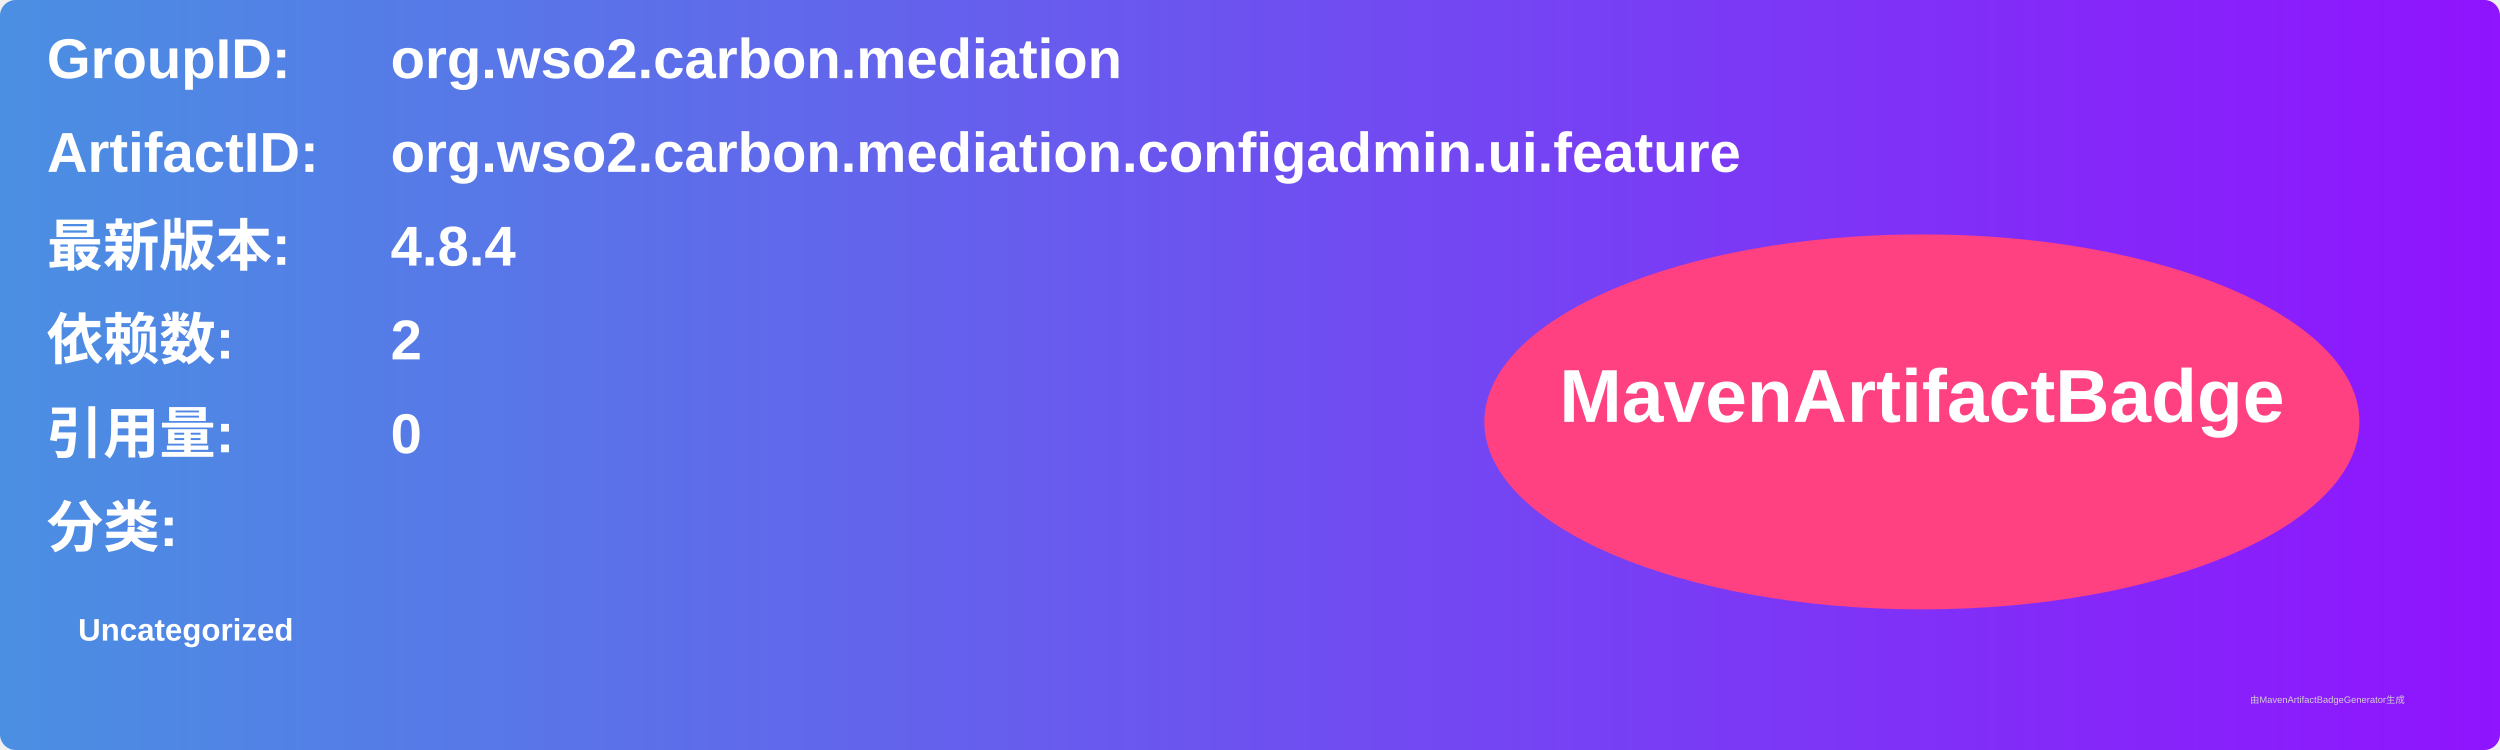
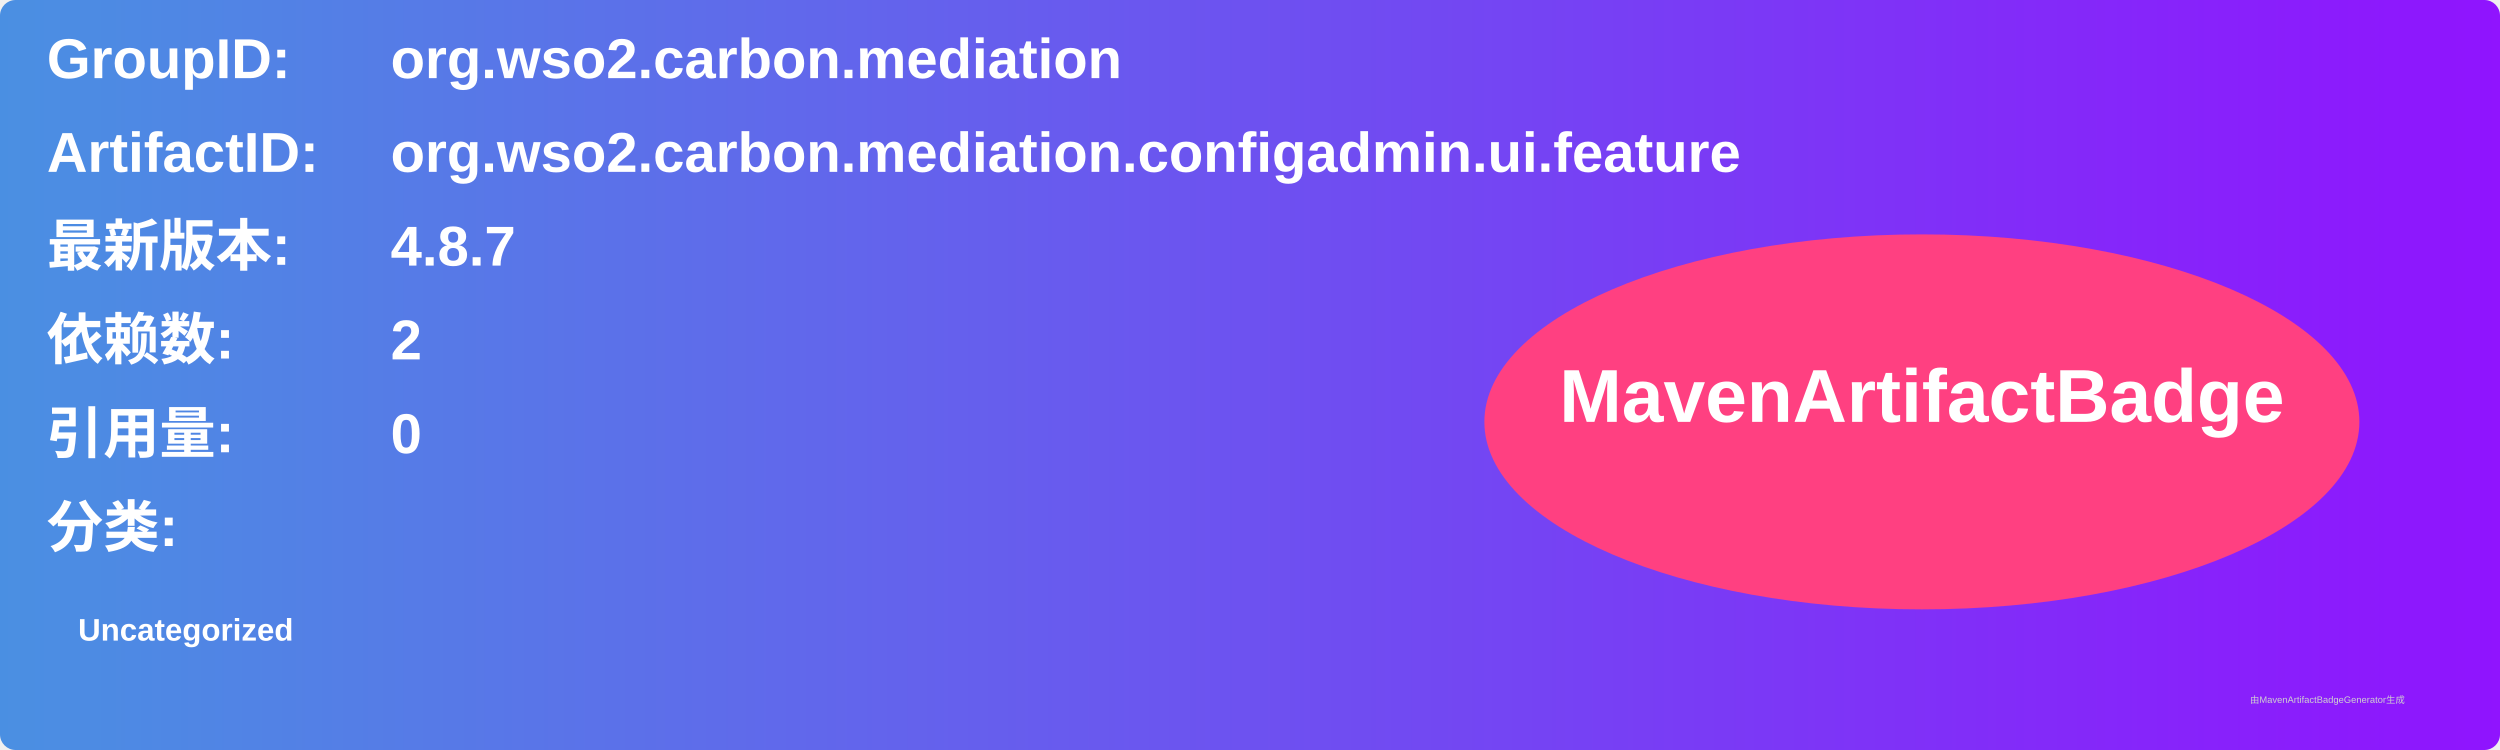
<svg xmlns="http://www.w3.org/2000/svg" width="800" height="240" viewBox="0 0 800 240">
  <linearGradient id="grad" x1="0%" y1="0%" x2="100%" y2="0%">
    <stop offset="0%" stop-color="#4a90e2" />
    <stop offset="100%" stop-color="#9013fe" />
  </linearGradient>
  <rect width="100%" height="100%" rx="5" ry="5" fill="url(#grad)" />
  <g transform="translate(15, 15)">
    <text x="0" y="10" font-family="Arial" font-size="18" fill="white" font-weight="bold" width="260">GroupID:</text>
    <text x="110" y="10" font-family="Arial" font-size="18" fill="white" font-weight="bold" width="460">org.wso2.carbon.mediation</text>
    <text x="0" y="40" font-family="Arial" font-size="18" fill="white" font-weight="bold" width="260">ArtifactID:</text>
    <text x="110" y="40" font-family="Arial" font-size="18" fill="white" font-weight="bold" width="460">org.wso2.carbon.mediation.configadmin.ui.feature</text>
    <text x="0" y="70" font-family="Arial" font-size="18" fill="white" font-weight="bold">最新版本:</text>
    <text x="110" y="70" font-family="Arial" font-size="18" fill="white" font-weight="bold">
-       <tspan font-weight="bold">4.8.4</tspan>
+       <tspan font-weight="bold">4.8.7</tspan>
    </text>
    <text x="0" y="100" font-family="Arial" font-size="18" fill="white" font-weight="bold">依赖数: </text>
    <text x="110" y="100" font-family="Arial" font-size="18" fill="white">
      <tspan font-weight="bold">2</tspan>
    </text>
    <text x="0" y="130" font-family="Arial" font-size="18" fill="white" font-weight="bold">引用量: </text>
    <text x="110" y="130" font-family="Arial" font-size="18" fill="white">
      <tspan font-weight="bold">0</tspan>
    </text>
    <text x="0" y="160" font-family="Arial" font-size="18" fill="white" font-weight="bold">分类:</text>
    <text x="10" y="190" font-family="Arial" font-size="10" fill="white">
      <tspan font-weight="bold">Uncategorized</tspan>
    </text>
    <ellipse cx="600" cy="120" rx="140" ry="60" fill="#ff4081" />
    <text x="600" y="120" text-anchor="middle" font-family="Arial" font-size="24" fill="white" font-weight="bold">MavenArtifactBadge</text>
  </g>
  <text x="720" y="225" font-family="Arial" font-size="3" fill="#d0d0d0">由MavenArtifactBadgeGenerator生成</text>
</svg>
